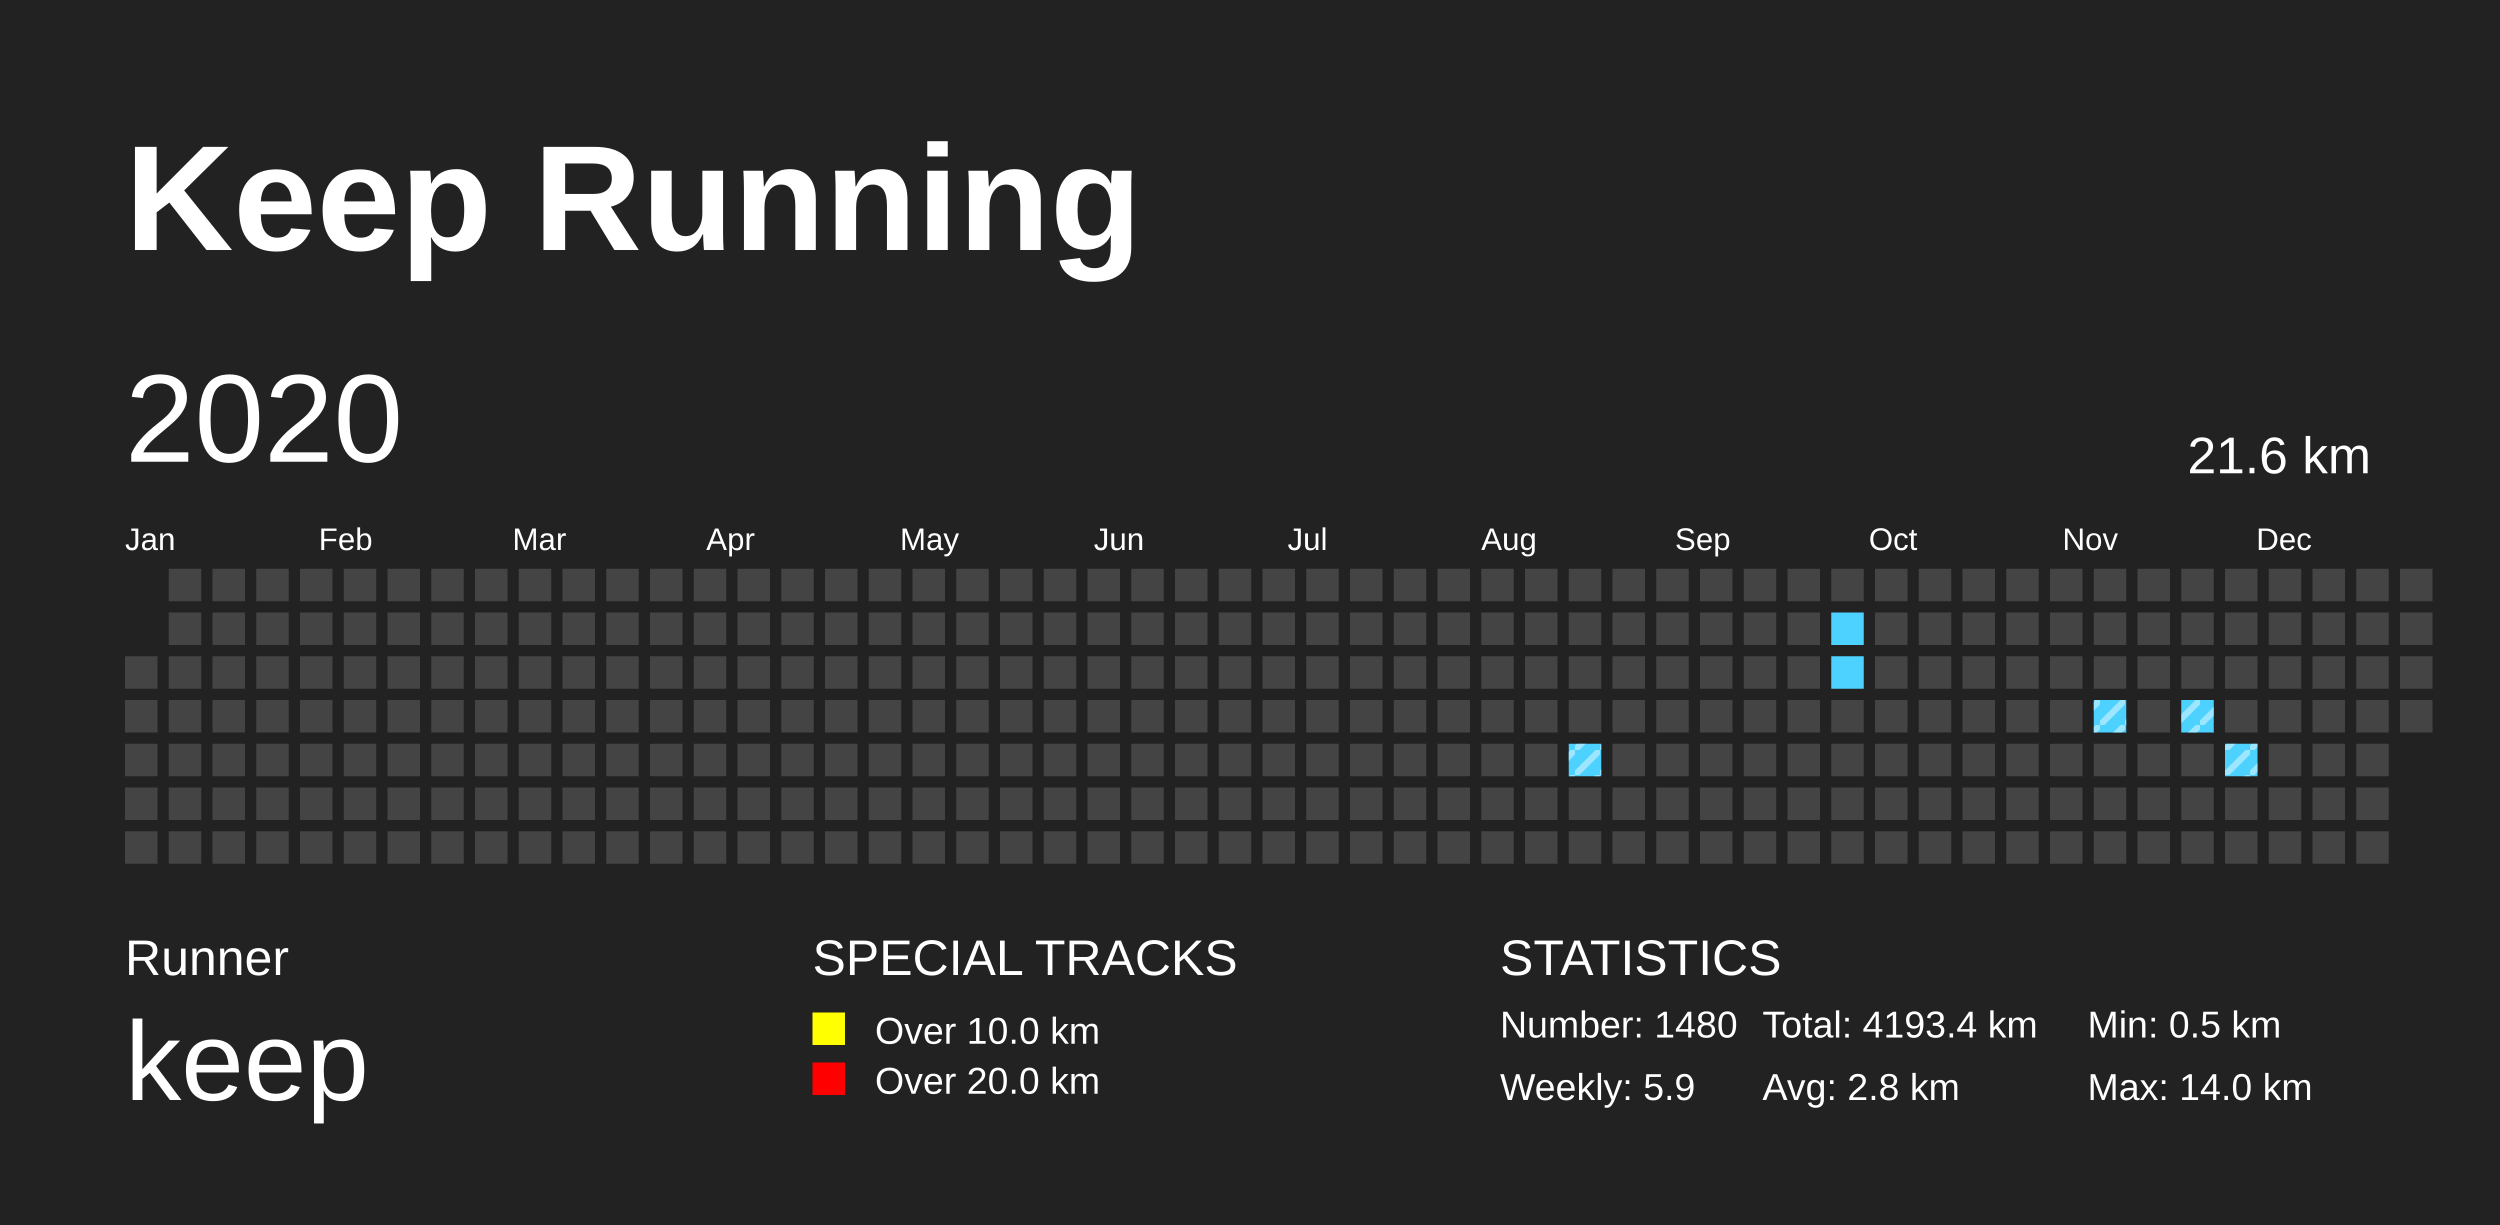
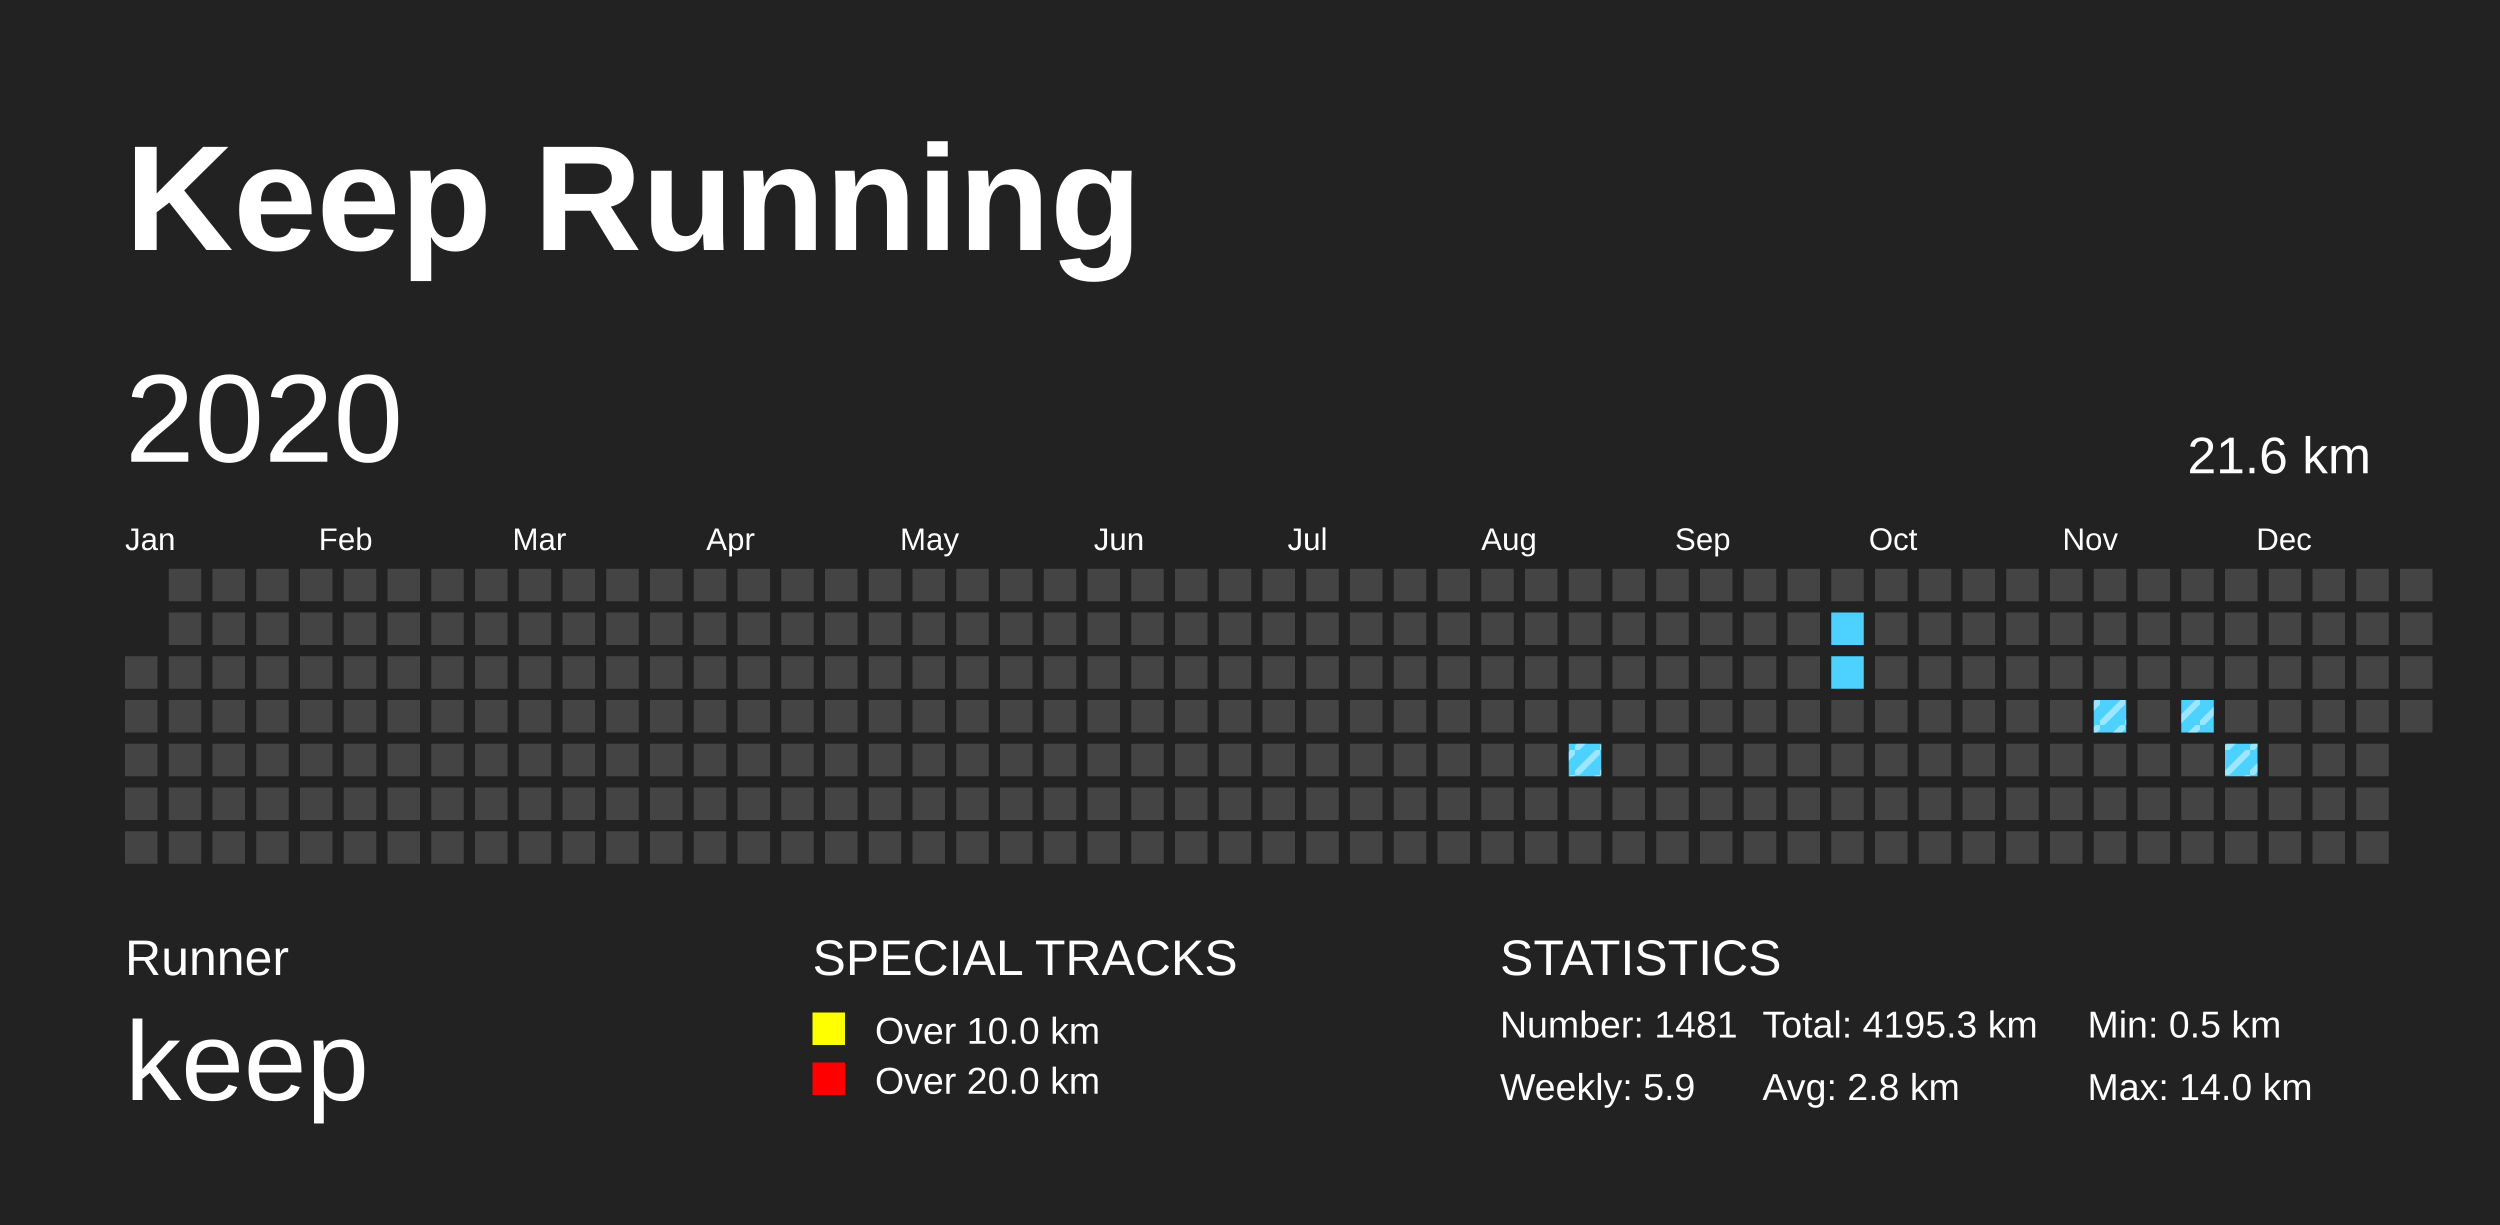
<svg xmlns="http://www.w3.org/2000/svg" baseProfile="full" height="98mm" version="1.1" viewBox="0,0,200,98" width="200mm">
  <defs>
    <pattern height="2" id="indoor-stripe" patternUnits="userSpaceOnUse" width="2">
      <line stroke="white" stroke-opacity="0.45" stroke-width="0.5" x1="0" x2="2" y1="2" y2="0" />
    </pattern>
  </defs>
  <rect fill="#222222" height="98" width="200" x="0" y="0" />
  <text fill="#FFFFFF" style="font-size:12px; font-family:Arial; font-weight:bold;" x="10" y="20">Keep Running</text>
  <text fill="#FFFFFF" style="font-size:4px; font-family:Arial" x="10" y="78">Runner</text>
  <text fill="#FFFFFF" style="font-size:9px; font-family:Arial" x="10" y="88">keep</text>
  <text fill="#FFFFFF" style="font-size:4px; font-family:Arial" x="65" y="78">SPECIAL TRACKS</text>
  <rect fill="yellow" height="2.6" width="2.6" x="65" y="81" />
  <text fill="#FFFFFF" style="font-size:3px; font-family:Arial" x="70" y="83.5">Over 10.0 km</text>
  <rect fill="red" height="2.6" width="2.6" x="65" y="85" />
  <text fill="#FFFFFF" style="font-size:3px; font-family:Arial" x="70" y="87.5">Over 20.0 km</text>
  <text fill="#FFFFFF" style="font-size:4px; font-family:Arial" x="120" y="78">STATISTICS</text>
-   <text fill="#FFFFFF" style="font-size:3px; font-family:Arial" x="120" y="83">Number: 1480</text>
+   <text fill="#FFFFFF" style="font-size:3px; font-family:Arial" x="120" y="83">Number: 1481</text>
  <text fill="#FFFFFF" style="font-size:3px; font-family:Arial" x="120" y="88">Weekly: 5.9</text>
-   <text fill="#FFFFFF" style="font-size:3px; font-family:Arial" x="141" y="83">Total: 4193.4 km</text>
+   <text fill="#FFFFFF" style="font-size:3px; font-family:Arial" x="141" y="83">Total: 4195.3 km</text>
  <text fill="#FFFFFF" style="font-size:3px; font-family:Arial" x="141" y="88">Avg: 2.8 km</text>
  <text fill="#FFFFFF" style="font-size:3px; font-family:Arial" x="167" y="83">Min: 0.5 km</text>
  <text fill="#FFFFFF" style="font-size:3px; font-family:Arial" x="167" y="88">Max: 14.0 km</text>
  <text dominant-baseline="hanging" fill="#FFFFFF" style="font-size:10.0px; font-family:Arial;" x="10" y="30">2020</text>
  <text dominant-baseline="hanging" fill="#FFFFFF" style="font-size:4.125px; font-family:Arial;" x="175" y="35">21.6 km</text>
  <text fill="#FFFFFF" style="font-size:2.5px; font-family:Arial" x="10.0" y="44">Jan</text>
  <text fill="#FFFFFF" style="font-size:2.5px; font-family:Arial" x="25.5" y="44">Feb</text>
  <text fill="#FFFFFF" style="font-size:2.5px; font-family:Arial" x="41.0" y="44">Mar</text>
  <text fill="#FFFFFF" style="font-size:2.5px; font-family:Arial" x="56.5" y="44">Apr</text>
  <text fill="#FFFFFF" style="font-size:2.5px; font-family:Arial" x="72.0" y="44">May</text>
  <text fill="#FFFFFF" style="font-size:2.5px; font-family:Arial" x="87.5" y="44">Jun</text>
  <text fill="#FFFFFF" style="font-size:2.5px; font-family:Arial" x="103.0" y="44">Jul</text>
  <text fill="#FFFFFF" style="font-size:2.5px; font-family:Arial" x="118.5" y="44">Aug</text>
  <text fill="#FFFFFF" style="font-size:2.5px; font-family:Arial" x="134.0" y="44">Sep</text>
  <text fill="#FFFFFF" style="font-size:2.5px; font-family:Arial" x="149.5" y="44">Oct</text>
  <text fill="#FFFFFF" style="font-size:2.5px; font-family:Arial" x="165.0" y="44">Nov</text>
  <text fill="#FFFFFF" style="font-size:2.5px; font-family:Arial" x="180.5" y="44">Dec</text>
  <rect fill="#444444" height="2.6" width="2.6" x="10.0" y="52.5" />
  <rect fill="#444444" height="2.6" width="2.6" x="10.0" y="56.0" />
  <rect fill="#444444" height="2.6" width="2.6" x="10.0" y="59.5" />
  <rect fill="#444444" height="2.6" width="2.6" x="10.0" y="63.0" />
  <rect fill="#444444" height="2.6" width="2.6" x="10.0" y="66.5" />
  <rect fill="#444444" height="2.6" width="2.6" x="13.5" y="45.5" />
  <rect fill="#444444" height="2.6" width="2.6" x="13.5" y="49.0" />
  <rect fill="#444444" height="2.6" width="2.6" x="13.5" y="52.5" />
  <rect fill="#444444" height="2.6" width="2.6" x="13.5" y="56.0" />
  <rect fill="#444444" height="2.6" width="2.6" x="13.5" y="59.5" />
  <rect fill="#444444" height="2.6" width="2.6" x="13.5" y="63.0" />
  <rect fill="#444444" height="2.6" width="2.6" x="13.5" y="66.5" />
  <rect fill="#444444" height="2.6" width="2.6" x="17.0" y="45.5" />
  <rect fill="#444444" height="2.6" width="2.6" x="17.0" y="49.0" />
  <rect fill="#444444" height="2.6" width="2.6" x="17.0" y="52.5" />
  <rect fill="#444444" height="2.6" width="2.6" x="17.0" y="56.0" />
  <rect fill="#444444" height="2.6" width="2.6" x="17.0" y="59.5" />
  <rect fill="#444444" height="2.6" width="2.6" x="17.0" y="63.0" />
  <rect fill="#444444" height="2.6" width="2.6" x="17.0" y="66.5" />
  <rect fill="#444444" height="2.6" width="2.6" x="20.5" y="45.5" />
  <rect fill="#444444" height="2.6" width="2.6" x="20.5" y="49.0" />
  <rect fill="#444444" height="2.6" width="2.6" x="20.5" y="52.5" />
  <rect fill="#444444" height="2.6" width="2.6" x="20.5" y="56.0" />
  <rect fill="#444444" height="2.6" width="2.6" x="20.5" y="59.5" />
  <rect fill="#444444" height="2.6" width="2.6" x="20.5" y="63.0" />
  <rect fill="#444444" height="2.6" width="2.6" x="20.5" y="66.5" />
  <rect fill="#444444" height="2.6" width="2.6" x="24.0" y="45.5" />
  <rect fill="#444444" height="2.6" width="2.6" x="24.0" y="49.0" />
  <rect fill="#444444" height="2.6" width="2.6" x="24.0" y="52.5" />
  <rect fill="#444444" height="2.6" width="2.6" x="24.0" y="56.0" />
  <rect fill="#444444" height="2.6" width="2.6" x="24.0" y="59.5" />
  <rect fill="#444444" height="2.6" width="2.6" x="24.0" y="63.0" />
  <rect fill="#444444" height="2.6" width="2.6" x="24.0" y="66.5" />
  <rect fill="#444444" height="2.6" width="2.6" x="27.5" y="45.5" />
  <rect fill="#444444" height="2.6" width="2.6" x="27.5" y="49.0" />
  <rect fill="#444444" height="2.6" width="2.6" x="27.5" y="52.5" />
  <rect fill="#444444" height="2.6" width="2.6" x="27.5" y="56.0" />
  <rect fill="#444444" height="2.6" width="2.6" x="27.5" y="59.5" />
  <rect fill="#444444" height="2.6" width="2.6" x="27.5" y="63.0" />
  <rect fill="#444444" height="2.6" width="2.6" x="27.5" y="66.5" />
  <rect fill="#444444" height="2.6" width="2.6" x="31.0" y="45.5" />
  <rect fill="#444444" height="2.6" width="2.6" x="31.0" y="49.0" />
  <rect fill="#444444" height="2.6" width="2.6" x="31.0" y="52.5" />
  <rect fill="#444444" height="2.6" width="2.6" x="31.0" y="56.0" />
  <rect fill="#444444" height="2.6" width="2.6" x="31.0" y="59.5" />
  <rect fill="#444444" height="2.6" width="2.6" x="31.0" y="63.0" />
  <rect fill="#444444" height="2.6" width="2.6" x="31.0" y="66.5" />
  <rect fill="#444444" height="2.6" width="2.6" x="34.5" y="45.5" />
  <rect fill="#444444" height="2.6" width="2.6" x="34.5" y="49.0" />
  <rect fill="#444444" height="2.6" width="2.6" x="34.5" y="52.5" />
  <rect fill="#444444" height="2.6" width="2.6" x="34.5" y="56.0" />
  <rect fill="#444444" height="2.6" width="2.6" x="34.5" y="59.5" />
  <rect fill="#444444" height="2.6" width="2.6" x="34.5" y="63.0" />
  <rect fill="#444444" height="2.6" width="2.6" x="34.5" y="66.5" />
  <rect fill="#444444" height="2.6" width="2.6" x="38.0" y="45.5" />
  <rect fill="#444444" height="2.6" width="2.6" x="38.0" y="49.0" />
  <rect fill="#444444" height="2.6" width="2.6" x="38.0" y="52.5" />
  <rect fill="#444444" height="2.6" width="2.6" x="38.0" y="56.0" />
  <rect fill="#444444" height="2.6" width="2.6" x="38.0" y="59.5" />
  <rect fill="#444444" height="2.6" width="2.6" x="38.0" y="63.0" />
  <rect fill="#444444" height="2.6" width="2.6" x="38.0" y="66.5" />
  <rect fill="#444444" height="2.6" width="2.6" x="41.5" y="45.5" />
  <rect fill="#444444" height="2.6" width="2.6" x="41.5" y="49.0" />
  <rect fill="#444444" height="2.6" width="2.6" x="41.5" y="52.5" />
  <rect fill="#444444" height="2.6" width="2.6" x="41.5" y="56.0" />
  <rect fill="#444444" height="2.6" width="2.6" x="41.5" y="59.5" />
  <rect fill="#444444" height="2.6" width="2.6" x="41.5" y="63.0" />
  <rect fill="#444444" height="2.6" width="2.6" x="41.5" y="66.5" />
  <rect fill="#444444" height="2.6" width="2.6" x="45.0" y="45.5" />
  <rect fill="#444444" height="2.6" width="2.6" x="45.0" y="49.0" />
  <rect fill="#444444" height="2.6" width="2.6" x="45.0" y="52.5" />
  <rect fill="#444444" height="2.6" width="2.6" x="45.0" y="56.0" />
  <rect fill="#444444" height="2.6" width="2.6" x="45.0" y="59.5" />
  <rect fill="#444444" height="2.6" width="2.6" x="45.0" y="63.0" />
  <rect fill="#444444" height="2.6" width="2.6" x="45.0" y="66.5" />
  <rect fill="#444444" height="2.6" width="2.6" x="48.5" y="45.5" />
  <rect fill="#444444" height="2.6" width="2.6" x="48.5" y="49.0" />
  <rect fill="#444444" height="2.6" width="2.6" x="48.5" y="52.5" />
  <rect fill="#444444" height="2.6" width="2.6" x="48.5" y="56.0" />
  <rect fill="#444444" height="2.6" width="2.6" x="48.5" y="59.5" />
  <rect fill="#444444" height="2.6" width="2.6" x="48.5" y="63.0" />
  <rect fill="#444444" height="2.6" width="2.6" x="48.5" y="66.5" />
  <rect fill="#444444" height="2.6" width="2.6" x="52.0" y="45.5" />
  <rect fill="#444444" height="2.6" width="2.6" x="52.0" y="49.0" />
  <rect fill="#444444" height="2.6" width="2.6" x="52.0" y="52.5" />
  <rect fill="#444444" height="2.6" width="2.6" x="52.0" y="56.0" />
  <rect fill="#444444" height="2.6" width="2.6" x="52.0" y="59.5" />
  <rect fill="#444444" height="2.6" width="2.6" x="52.0" y="63.0" />
  <rect fill="#444444" height="2.6" width="2.6" x="52.0" y="66.5" />
  <rect fill="#444444" height="2.6" width="2.6" x="55.5" y="45.5" />
  <rect fill="#444444" height="2.6" width="2.6" x="55.5" y="49.0" />
  <rect fill="#444444" height="2.6" width="2.6" x="55.5" y="52.5" />
  <rect fill="#444444" height="2.6" width="2.6" x="55.5" y="56.0" />
  <rect fill="#444444" height="2.6" width="2.6" x="55.5" y="59.5" />
  <rect fill="#444444" height="2.6" width="2.6" x="55.5" y="63.0" />
  <rect fill="#444444" height="2.6" width="2.6" x="55.5" y="66.5" />
  <rect fill="#444444" height="2.6" width="2.6" x="59.0" y="45.5" />
  <rect fill="#444444" height="2.6" width="2.6" x="59.0" y="49.0" />
  <rect fill="#444444" height="2.6" width="2.6" x="59.0" y="52.5" />
  <rect fill="#444444" height="2.6" width="2.6" x="59.0" y="56.0" />
  <rect fill="#444444" height="2.6" width="2.6" x="59.0" y="59.5" />
  <rect fill="#444444" height="2.6" width="2.6" x="59.0" y="63.0" />
  <rect fill="#444444" height="2.6" width="2.6" x="59.0" y="66.5" />
  <rect fill="#444444" height="2.6" width="2.6" x="62.5" y="45.5" />
  <rect fill="#444444" height="2.6" width="2.6" x="62.5" y="49.0" />
  <rect fill="#444444" height="2.6" width="2.6" x="62.5" y="52.5" />
  <rect fill="#444444" height="2.6" width="2.6" x="62.5" y="56.0" />
  <rect fill="#444444" height="2.6" width="2.6" x="62.5" y="59.5" />
  <rect fill="#444444" height="2.6" width="2.6" x="62.5" y="63.0" />
  <rect fill="#444444" height="2.6" width="2.6" x="62.5" y="66.5" />
  <rect fill="#444444" height="2.6" width="2.6" x="66.0" y="45.5" />
  <rect fill="#444444" height="2.6" width="2.6" x="66.0" y="49.0" />
  <rect fill="#444444" height="2.6" width="2.6" x="66.0" y="52.5" />
  <rect fill="#444444" height="2.6" width="2.6" x="66.0" y="56.0" />
  <rect fill="#444444" height="2.6" width="2.6" x="66.0" y="59.5" />
  <rect fill="#444444" height="2.6" width="2.6" x="66.0" y="63.0" />
  <rect fill="#444444" height="2.6" width="2.6" x="66.0" y="66.5" />
  <rect fill="#444444" height="2.6" width="2.6" x="69.5" y="45.5" />
  <rect fill="#444444" height="2.6" width="2.6" x="69.5" y="49.0" />
  <rect fill="#444444" height="2.6" width="2.6" x="69.5" y="52.5" />
  <rect fill="#444444" height="2.6" width="2.6" x="69.5" y="56.0" />
  <rect fill="#444444" height="2.6" width="2.6" x="69.5" y="59.5" />
  <rect fill="#444444" height="2.6" width="2.6" x="69.5" y="63.0" />
  <rect fill="#444444" height="2.6" width="2.6" x="69.5" y="66.5" />
  <rect fill="#444444" height="2.6" width="2.6" x="73.0" y="45.5" />
  <rect fill="#444444" height="2.6" width="2.6" x="73.0" y="49.0" />
  <rect fill="#444444" height="2.6" width="2.6" x="73.0" y="52.5" />
  <rect fill="#444444" height="2.6" width="2.6" x="73.0" y="56.0" />
  <rect fill="#444444" height="2.6" width="2.6" x="73.0" y="59.5" />
  <rect fill="#444444" height="2.6" width="2.6" x="73.0" y="63.0" />
  <rect fill="#444444" height="2.6" width="2.6" x="73.0" y="66.5" />
  <rect fill="#444444" height="2.6" width="2.6" x="76.5" y="45.5" />
  <rect fill="#444444" height="2.6" width="2.6" x="76.5" y="49.0" />
  <rect fill="#444444" height="2.6" width="2.6" x="76.5" y="52.5" />
  <rect fill="#444444" height="2.6" width="2.6" x="76.5" y="56.0" />
  <rect fill="#444444" height="2.6" width="2.6" x="76.5" y="59.5" />
  <rect fill="#444444" height="2.6" width="2.6" x="76.5" y="63.0" />
  <rect fill="#444444" height="2.6" width="2.6" x="76.5" y="66.5" />
  <rect fill="#444444" height="2.6" width="2.6" x="80.0" y="45.5" />
  <rect fill="#444444" height="2.6" width="2.6" x="80.0" y="49.0" />
  <rect fill="#444444" height="2.6" width="2.6" x="80.0" y="52.5" />
  <rect fill="#444444" height="2.6" width="2.6" x="80.0" y="56.0" />
  <rect fill="#444444" height="2.6" width="2.6" x="80.0" y="59.5" />
  <rect fill="#444444" height="2.6" width="2.6" x="80.0" y="63.0" />
  <rect fill="#444444" height="2.6" width="2.6" x="80.0" y="66.5" />
  <rect fill="#444444" height="2.6" width="2.6" x="83.5" y="45.5" />
  <rect fill="#444444" height="2.6" width="2.6" x="83.5" y="49.0" />
  <rect fill="#444444" height="2.6" width="2.6" x="83.5" y="52.5" />
  <rect fill="#444444" height="2.6" width="2.6" x="83.5" y="56.0" />
  <rect fill="#444444" height="2.6" width="2.6" x="83.5" y="59.5" />
  <rect fill="#444444" height="2.6" width="2.6" x="83.5" y="63.0" />
  <rect fill="#444444" height="2.6" width="2.6" x="83.5" y="66.5" />
  <rect fill="#444444" height="2.6" width="2.6" x="87.0" y="45.5" />
  <rect fill="#444444" height="2.6" width="2.6" x="87.0" y="49.0" />
  <rect fill="#444444" height="2.6" width="2.6" x="87.0" y="52.5" />
  <rect fill="#444444" height="2.6" width="2.6" x="87.0" y="56.0" />
  <rect fill="#444444" height="2.6" width="2.6" x="87.0" y="59.5" />
  <rect fill="#444444" height="2.6" width="2.6" x="87.0" y="63.0" />
  <rect fill="#444444" height="2.6" width="2.6" x="87.0" y="66.5" />
  <rect fill="#444444" height="2.6" width="2.6" x="90.5" y="45.5" />
  <rect fill="#444444" height="2.6" width="2.6" x="90.5" y="49.0" />
  <rect fill="#444444" height="2.6" width="2.6" x="90.5" y="52.5" />
  <rect fill="#444444" height="2.6" width="2.6" x="90.5" y="56.0" />
  <rect fill="#444444" height="2.6" width="2.6" x="90.5" y="59.5" />
  <rect fill="#444444" height="2.6" width="2.6" x="90.5" y="63.0" />
  <rect fill="#444444" height="2.6" width="2.6" x="90.5" y="66.5" />
  <rect fill="#444444" height="2.6" width="2.6" x="94.0" y="45.5" />
  <rect fill="#444444" height="2.6" width="2.6" x="94.0" y="49.0" />
  <rect fill="#444444" height="2.6" width="2.6" x="94.0" y="52.5" />
  <rect fill="#444444" height="2.6" width="2.6" x="94.0" y="56.0" />
  <rect fill="#444444" height="2.6" width="2.6" x="94.0" y="59.5" />
  <rect fill="#444444" height="2.6" width="2.6" x="94.0" y="63.0" />
  <rect fill="#444444" height="2.6" width="2.6" x="94.0" y="66.5" />
  <rect fill="#444444" height="2.6" width="2.6" x="97.5" y="45.5" />
  <rect fill="#444444" height="2.6" width="2.6" x="97.5" y="49.0" />
  <rect fill="#444444" height="2.6" width="2.6" x="97.5" y="52.5" />
  <rect fill="#444444" height="2.6" width="2.6" x="97.5" y="56.0" />
  <rect fill="#444444" height="2.6" width="2.6" x="97.5" y="59.5" />
  <rect fill="#444444" height="2.6" width="2.6" x="97.5" y="63.0" />
  <rect fill="#444444" height="2.6" width="2.6" x="97.5" y="66.5" />
  <rect fill="#444444" height="2.6" width="2.6" x="101.0" y="45.5" />
  <rect fill="#444444" height="2.6" width="2.6" x="101.0" y="49.0" />
  <rect fill="#444444" height="2.6" width="2.6" x="101.0" y="52.5" />
  <rect fill="#444444" height="2.6" width="2.6" x="101.0" y="56.0" />
  <rect fill="#444444" height="2.6" width="2.6" x="101.0" y="59.5" />
  <rect fill="#444444" height="2.6" width="2.6" x="101.0" y="63.0" />
  <rect fill="#444444" height="2.6" width="2.6" x="101.0" y="66.5" />
  <rect fill="#444444" height="2.6" width="2.6" x="104.5" y="45.5" />
  <rect fill="#444444" height="2.6" width="2.6" x="104.5" y="49.0" />
  <rect fill="#444444" height="2.6" width="2.6" x="104.5" y="52.5" />
  <rect fill="#444444" height="2.6" width="2.6" x="104.5" y="56.0" />
  <rect fill="#444444" height="2.6" width="2.6" x="104.5" y="59.5" />
  <rect fill="#444444" height="2.6" width="2.6" x="104.5" y="63.0" />
  <rect fill="#444444" height="2.6" width="2.6" x="104.5" y="66.5" />
  <rect fill="#444444" height="2.6" width="2.6" x="108.0" y="45.5" />
  <rect fill="#444444" height="2.6" width="2.6" x="108.0" y="49.0" />
  <rect fill="#444444" height="2.6" width="2.6" x="108.0" y="52.5" />
  <rect fill="#444444" height="2.6" width="2.6" x="108.0" y="56.0" />
  <rect fill="#444444" height="2.6" width="2.6" x="108.0" y="59.5" />
  <rect fill="#444444" height="2.6" width="2.6" x="108.0" y="63.0" />
  <rect fill="#444444" height="2.6" width="2.6" x="108.0" y="66.5" />
  <rect fill="#444444" height="2.6" width="2.6" x="111.5" y="45.5" />
  <rect fill="#444444" height="2.6" width="2.6" x="111.5" y="49.0" />
  <rect fill="#444444" height="2.6" width="2.6" x="111.5" y="52.5" />
  <rect fill="#444444" height="2.6" width="2.6" x="111.5" y="56.0" />
  <rect fill="#444444" height="2.6" width="2.6" x="111.5" y="59.5" />
  <rect fill="#444444" height="2.6" width="2.6" x="111.5" y="63.0" />
  <rect fill="#444444" height="2.6" width="2.6" x="111.5" y="66.5" />
  <rect fill="#444444" height="2.6" width="2.6" x="115.0" y="45.5" />
  <rect fill="#444444" height="2.6" width="2.6" x="115.0" y="49.0" />
  <rect fill="#444444" height="2.6" width="2.6" x="115.0" y="52.5" />
  <rect fill="#444444" height="2.6" width="2.6" x="115.0" y="56.0" />
  <rect fill="#444444" height="2.6" width="2.6" x="115.0" y="59.5" />
  <rect fill="#444444" height="2.6" width="2.6" x="115.0" y="63.0" />
  <rect fill="#444444" height="2.6" width="2.6" x="115.0" y="66.5" />
  <rect fill="#444444" height="2.6" width="2.6" x="118.5" y="45.5" />
  <rect fill="#444444" height="2.6" width="2.6" x="118.5" y="49.0" />
  <rect fill="#444444" height="2.6" width="2.6" x="118.5" y="52.5" />
  <rect fill="#444444" height="2.6" width="2.6" x="118.5" y="56.0" />
  <rect fill="#444444" height="2.6" width="2.6" x="118.5" y="59.5" />
  <rect fill="#444444" height="2.6" width="2.6" x="118.5" y="63.0" />
  <rect fill="#444444" height="2.6" width="2.6" x="118.5" y="66.5" />
  <rect fill="#444444" height="2.6" width="2.6" x="122.0" y="45.5" />
  <rect fill="#444444" height="2.6" width="2.6" x="122.0" y="49.0" />
  <rect fill="#444444" height="2.6" width="2.6" x="122.0" y="52.5" />
  <rect fill="#444444" height="2.6" width="2.6" x="122.0" y="56.0" />
  <rect fill="#444444" height="2.6" width="2.6" x="122.0" y="59.5" />
  <rect fill="#444444" height="2.6" width="2.6" x="122.0" y="63.0" />
  <rect fill="#444444" height="2.6" width="2.6" x="122.0" y="66.5" />
  <rect fill="#444444" height="2.6" width="2.6" x="125.5" y="45.5" />
  <rect fill="#444444" height="2.6" width="2.6" x="125.5" y="49.0" />
  <rect fill="#444444" height="2.6" width="2.6" x="125.5" y="52.5" />
  <rect fill="#444444" height="2.6" width="2.6" x="125.5" y="56.0" />
  <rect fill="#4DD2FF" height="2.6" width="2.6" x="125.5" y="59.5" />
  <rect fill="url(#indoor-stripe)" height="2.6" style="pointer-events: none;" width="2.6" x="125.5" y="59.5" />
  <rect fill="#444444" height="2.6" width="2.6" x="125.5" y="63.0" />
  <rect fill="#444444" height="2.6" width="2.6" x="125.5" y="66.5" />
  <rect fill="#444444" height="2.6" width="2.6" x="129.0" y="45.5" />
  <rect fill="#444444" height="2.6" width="2.6" x="129.0" y="49.0" />
  <rect fill="#444444" height="2.6" width="2.6" x="129.0" y="52.5" />
  <rect fill="#444444" height="2.6" width="2.6" x="129.0" y="56.0" />
  <rect fill="#444444" height="2.6" width="2.6" x="129.0" y="59.5" />
  <rect fill="#444444" height="2.6" width="2.6" x="129.0" y="63.0" />
  <rect fill="#444444" height="2.6" width="2.6" x="129.0" y="66.5" />
  <rect fill="#444444" height="2.6" width="2.6" x="132.5" y="45.5" />
  <rect fill="#444444" height="2.6" width="2.6" x="132.5" y="49.0" />
  <rect fill="#444444" height="2.6" width="2.6" x="132.5" y="52.5" />
  <rect fill="#444444" height="2.6" width="2.6" x="132.5" y="56.0" />
  <rect fill="#444444" height="2.6" width="2.6" x="132.5" y="59.5" />
  <rect fill="#444444" height="2.6" width="2.6" x="132.5" y="63.0" />
  <rect fill="#444444" height="2.6" width="2.6" x="132.5" y="66.5" />
  <rect fill="#444444" height="2.6" width="2.6" x="136.0" y="45.5" />
  <rect fill="#444444" height="2.6" width="2.6" x="136.0" y="49.0" />
  <rect fill="#444444" height="2.6" width="2.6" x="136.0" y="52.5" />
  <rect fill="#444444" height="2.6" width="2.6" x="136.0" y="56.0" />
  <rect fill="#444444" height="2.6" width="2.6" x="136.0" y="59.5" />
  <rect fill="#444444" height="2.6" width="2.6" x="136.0" y="63.0" />
  <rect fill="#444444" height="2.6" width="2.6" x="136.0" y="66.5" />
  <rect fill="#444444" height="2.6" width="2.6" x="139.5" y="45.5" />
  <rect fill="#444444" height="2.6" width="2.6" x="139.5" y="49.0" />
  <rect fill="#444444" height="2.6" width="2.6" x="139.5" y="52.5" />
  <rect fill="#444444" height="2.6" width="2.6" x="139.5" y="56.0" />
  <rect fill="#444444" height="2.6" width="2.6" x="139.5" y="59.5" />
  <rect fill="#444444" height="2.6" width="2.6" x="139.5" y="63.0" />
  <rect fill="#444444" height="2.6" width="2.6" x="139.5" y="66.5" />
  <rect fill="#444444" height="2.6" width="2.6" x="143.0" y="45.5" />
  <rect fill="#444444" height="2.6" width="2.6" x="143.0" y="49.0" />
  <rect fill="#444444" height="2.6" width="2.6" x="143.0" y="52.5" />
  <rect fill="#444444" height="2.6" width="2.6" x="143.0" y="56.0" />
  <rect fill="#444444" height="2.6" width="2.6" x="143.0" y="59.5" />
  <rect fill="#444444" height="2.6" width="2.6" x="143.0" y="63.0" />
  <rect fill="#444444" height="2.6" width="2.6" x="143.0" y="66.5" />
  <rect fill="#444444" height="2.6" width="2.6" x="146.5" y="45.5" />
  <rect fill="#4DD2FF" height="2.6" width="2.6" x="146.5" y="49.0" />
  <rect fill="#4DD2FF" height="2.6" width="2.6" x="146.5" y="52.5" />
  <rect fill="#444444" height="2.6" width="2.6" x="146.5" y="56.0" />
  <rect fill="#444444" height="2.6" width="2.6" x="146.5" y="59.5" />
  <rect fill="#444444" height="2.6" width="2.6" x="146.5" y="63.0" />
  <rect fill="#444444" height="2.6" width="2.6" x="146.5" y="66.5" />
  <rect fill="#444444" height="2.6" width="2.6" x="150.0" y="45.5" />
  <rect fill="#444444" height="2.6" width="2.6" x="150.0" y="49.0" />
  <rect fill="#444444" height="2.6" width="2.6" x="150.0" y="52.5" />
  <rect fill="#444444" height="2.6" width="2.6" x="150.0" y="56.0" />
  <rect fill="#444444" height="2.6" width="2.6" x="150.0" y="59.5" />
  <rect fill="#444444" height="2.6" width="2.6" x="150.0" y="63.0" />
  <rect fill="#444444" height="2.6" width="2.6" x="150.0" y="66.5" />
  <rect fill="#444444" height="2.6" width="2.6" x="153.5" y="45.5" />
  <rect fill="#444444" height="2.6" width="2.6" x="153.5" y="49.0" />
  <rect fill="#444444" height="2.6" width="2.6" x="153.5" y="52.5" />
  <rect fill="#444444" height="2.6" width="2.6" x="153.5" y="56.0" />
  <rect fill="#444444" height="2.6" width="2.6" x="153.5" y="59.5" />
  <rect fill="#444444" height="2.6" width="2.6" x="153.5" y="63.0" />
  <rect fill="#444444" height="2.6" width="2.6" x="153.5" y="66.5" />
  <rect fill="#444444" height="2.6" width="2.6" x="157.0" y="45.5" />
  <rect fill="#444444" height="2.6" width="2.6" x="157.0" y="49.0" />
  <rect fill="#444444" height="2.6" width="2.6" x="157.0" y="52.5" />
  <rect fill="#444444" height="2.6" width="2.6" x="157.0" y="56.0" />
  <rect fill="#444444" height="2.6" width="2.6" x="157.0" y="59.5" />
  <rect fill="#444444" height="2.6" width="2.6" x="157.0" y="63.0" />
  <rect fill="#444444" height="2.6" width="2.6" x="157.0" y="66.5" />
  <rect fill="#444444" height="2.6" width="2.6" x="160.5" y="45.5" />
  <rect fill="#444444" height="2.6" width="2.6" x="160.5" y="49.0" />
  <rect fill="#444444" height="2.6" width="2.6" x="160.5" y="52.5" />
  <rect fill="#444444" height="2.6" width="2.6" x="160.5" y="56.0" />
  <rect fill="#444444" height="2.6" width="2.6" x="160.5" y="59.5" />
  <rect fill="#444444" height="2.6" width="2.6" x="160.5" y="63.0" />
  <rect fill="#444444" height="2.6" width="2.6" x="160.5" y="66.5" />
  <rect fill="#444444" height="2.6" width="2.6" x="164.0" y="45.5" />
  <rect fill="#444444" height="2.6" width="2.6" x="164.0" y="49.0" />
  <rect fill="#444444" height="2.6" width="2.6" x="164.0" y="52.5" />
  <rect fill="#444444" height="2.6" width="2.6" x="164.0" y="56.0" />
  <rect fill="#444444" height="2.6" width="2.6" x="164.0" y="59.5" />
  <rect fill="#444444" height="2.6" width="2.6" x="164.0" y="63.0" />
  <rect fill="#444444" height="2.6" width="2.6" x="164.0" y="66.5" />
  <rect fill="#444444" height="2.6" width="2.6" x="167.5" y="45.5" />
  <rect fill="#444444" height="2.6" width="2.6" x="167.5" y="49.0" />
  <rect fill="#444444" height="2.6" width="2.6" x="167.5" y="52.5" />
  <rect fill="#4DD2FF" height="2.6" width="2.6" x="167.5" y="56.0" />
  <rect fill="url(#indoor-stripe)" height="2.6" style="pointer-events: none;" width="2.6" x="167.5" y="56.0" />
  <rect fill="#444444" height="2.6" width="2.6" x="167.5" y="59.5" />
  <rect fill="#444444" height="2.6" width="2.6" x="167.5" y="63.0" />
  <rect fill="#444444" height="2.6" width="2.6" x="167.5" y="66.5" />
  <rect fill="#444444" height="2.6" width="2.6" x="171.0" y="45.5" />
  <rect fill="#444444" height="2.6" width="2.6" x="171.0" y="49.0" />
  <rect fill="#444444" height="2.6" width="2.6" x="171.0" y="52.5" />
  <rect fill="#444444" height="2.6" width="2.6" x="171.0" y="56.0" />
  <rect fill="#444444" height="2.6" width="2.6" x="171.0" y="59.5" />
  <rect fill="#444444" height="2.6" width="2.6" x="171.0" y="63.0" />
  <rect fill="#444444" height="2.6" width="2.6" x="171.0" y="66.5" />
  <rect fill="#444444" height="2.6" width="2.6" x="174.5" y="45.5" />
  <rect fill="#444444" height="2.6" width="2.6" x="174.5" y="49.0" />
  <rect fill="#444444" height="2.6" width="2.6" x="174.5" y="52.5" />
  <rect fill="#4DD2FF" height="2.6" width="2.6" x="174.5" y="56.0" />
  <rect fill="url(#indoor-stripe)" height="2.6" style="pointer-events: none;" width="2.6" x="174.5" y="56.0" />
  <rect fill="#444444" height="2.6" width="2.6" x="174.5" y="59.5" />
  <rect fill="#444444" height="2.6" width="2.6" x="174.5" y="63.0" />
  <rect fill="#444444" height="2.6" width="2.6" x="174.5" y="66.5" />
  <rect fill="#444444" height="2.6" width="2.6" x="178.0" y="45.5" />
  <rect fill="#444444" height="2.6" width="2.6" x="178.0" y="49.0" />
  <rect fill="#444444" height="2.6" width="2.6" x="178.0" y="52.5" />
  <rect fill="#444444" height="2.6" width="2.6" x="178.0" y="56.0" />
  <rect fill="#4DD2FF" height="2.6" width="2.6" x="178.0" y="59.5" />
  <rect fill="url(#indoor-stripe)" height="2.6" style="pointer-events: none;" width="2.6" x="178.0" y="59.5" />
  <rect fill="#444444" height="2.6" width="2.6" x="178.0" y="63.0" />
  <rect fill="#444444" height="2.6" width="2.6" x="178.0" y="66.5" />
  <rect fill="#444444" height="2.6" width="2.6" x="181.5" y="45.5" />
  <rect fill="#444444" height="2.6" width="2.6" x="181.5" y="49.0" />
  <rect fill="#444444" height="2.6" width="2.6" x="181.5" y="52.5" />
  <rect fill="#444444" height="2.6" width="2.6" x="181.5" y="56.0" />
  <rect fill="#444444" height="2.6" width="2.6" x="181.5" y="59.5" />
  <rect fill="#444444" height="2.6" width="2.6" x="181.5" y="63.0" />
  <rect fill="#444444" height="2.6" width="2.6" x="181.5" y="66.5" />
  <rect fill="#444444" height="2.6" width="2.6" x="185.0" y="45.5" />
  <rect fill="#444444" height="2.6" width="2.6" x="185.0" y="49.0" />
  <rect fill="#444444" height="2.6" width="2.6" x="185.0" y="52.5" />
  <rect fill="#444444" height="2.6" width="2.6" x="185.0" y="56.0" />
  <rect fill="#444444" height="2.6" width="2.6" x="185.0" y="59.5" />
  <rect fill="#444444" height="2.6" width="2.6" x="185.0" y="63.0" />
  <rect fill="#444444" height="2.6" width="2.6" x="185.0" y="66.5" />
  <rect fill="#444444" height="2.6" width="2.6" x="188.5" y="45.5" />
  <rect fill="#444444" height="2.6" width="2.6" x="188.5" y="49.0" />
  <rect fill="#444444" height="2.6" width="2.6" x="188.5" y="52.5" />
  <rect fill="#444444" height="2.6" width="2.6" x="188.5" y="56.0" />
  <rect fill="#444444" height="2.6" width="2.6" x="188.5" y="59.5" />
  <rect fill="#444444" height="2.6" width="2.6" x="188.5" y="63.0" />
  <rect fill="#444444" height="2.6" width="2.6" x="188.5" y="66.5" />
  <rect fill="#444444" height="2.6" width="2.6" x="192.0" y="45.5" />
  <rect fill="#444444" height="2.6" width="2.6" x="192.0" y="49.0" />
  <rect fill="#444444" height="2.6" width="2.6" x="192.0" y="52.5" />
  <rect fill="#444444" height="2.6" width="2.6" x="192.0" y="56.0" />
</svg>
